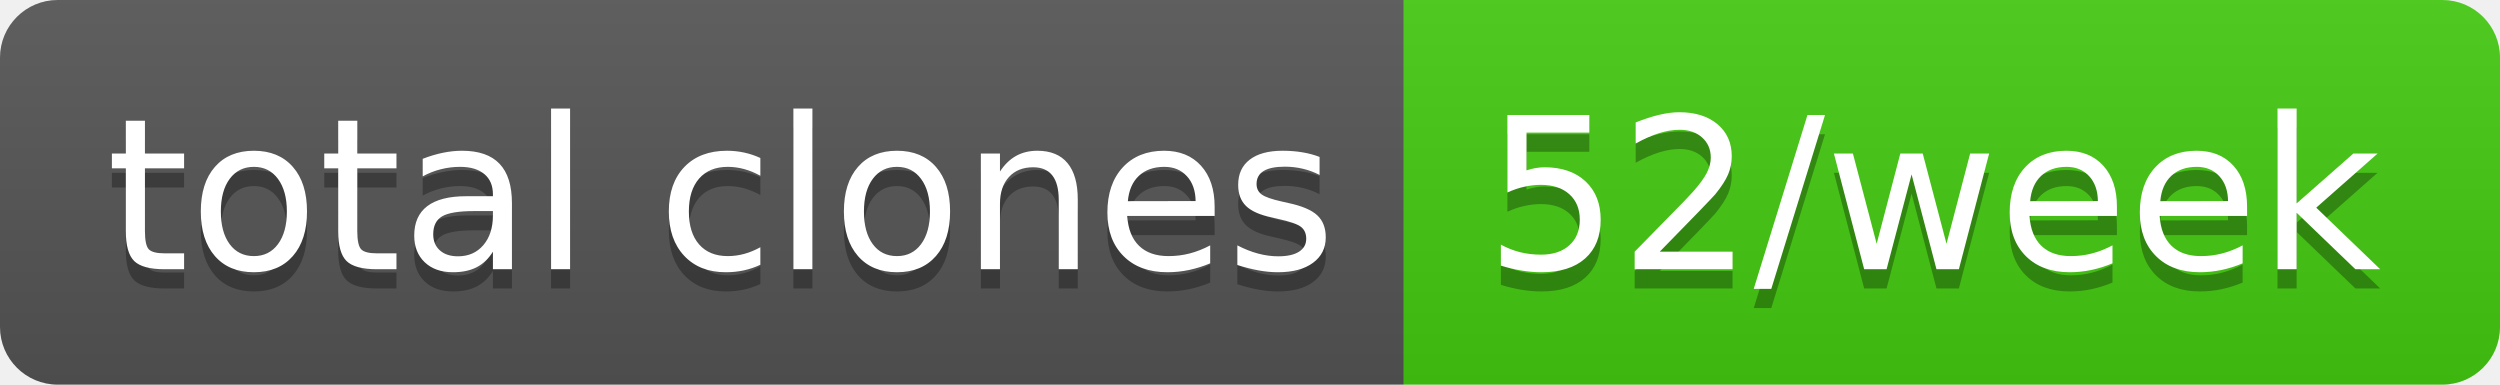
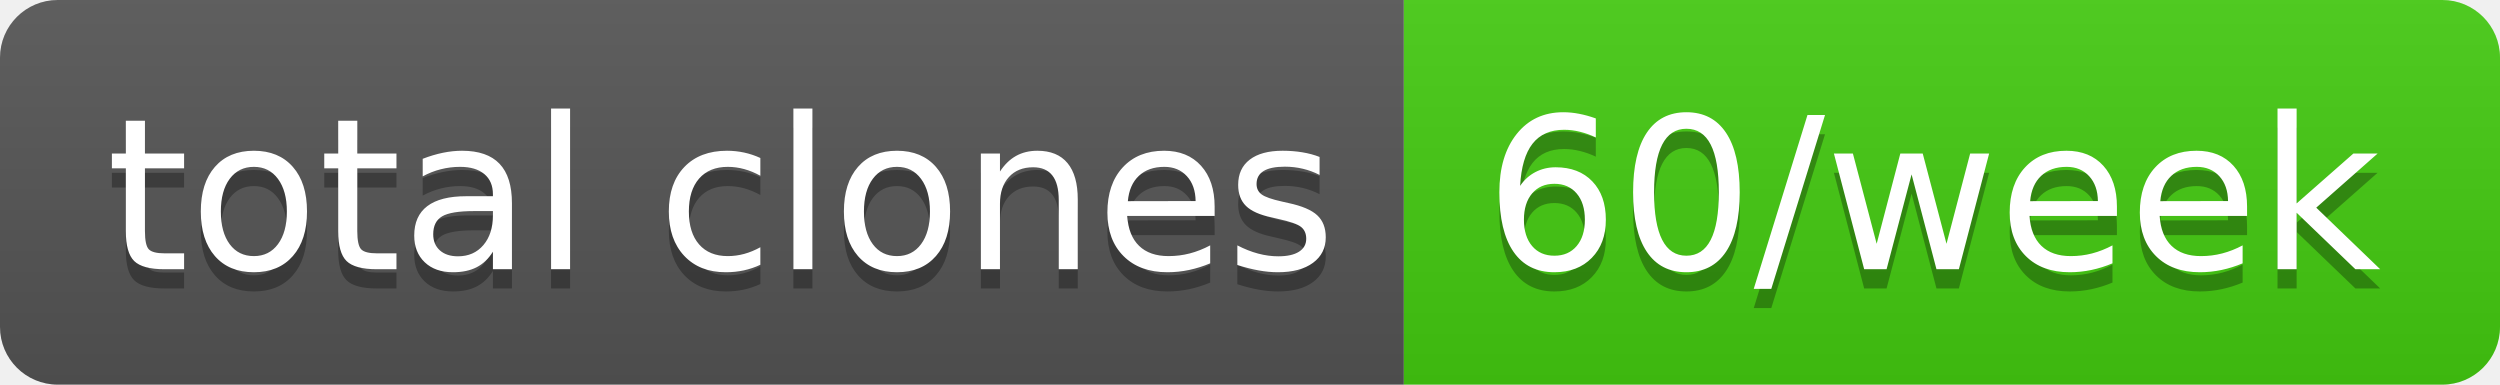
- <svg xmlns="http://www.w3.org/2000/svg" width="130" height="20" role="img" aria-label="total clones: 52/week">
+ <svg xmlns="http://www.w3.org/2000/svg" width="130" height="20" role="img" aria-label="total clones: 60/week">
  <linearGradient id="s" x2="0" y2="100%">
    <stop offset="0" stop-color="#bbb" stop-opacity=".1" />
    <stop offset="1" stop-opacity=".1" />
  </linearGradient>
  <clipPath id="r">
    <rect width="130" height="20" rx="3" fill="#fff" />
  </clipPath>
  <g clip-path="url(#r)">
    <rect width="73" height="20" fill="#555" />
    <rect x="73" width="57" height="20" fill="#4c1" />
    <rect width="130" height="20" fill="url(#s)" />
  </g>
  <g fill="#fff" text-anchor="middle" font-family="Verdana,Geneva,DejaVu Sans,sans-serif" text-rendering="geometricPrecision" font-size="110">
    <text aria-hidden="true" x="375" y="150" fill="#010101" fill-opacity=".3" transform="scale(.1)" textLength="630">total clones</text>
    <text x="375" y="140" transform="scale(.1)" fill="#fff" textLength="630">total clones</text>
-     <text aria-hidden="true" x="1005" y="150" fill="#010101" fill-opacity=".3" transform="scale(.1)" textLength="470">52/week</text>
-     <text x="1005" y="140" transform="scale(.1)" fill="#fff" textLength="470">52/week</text>
+     <text aria-hidden="true" x="1005" y="150" fill="#010101" fill-opacity=".3" transform="scale(.1)" textLength="470">60/week</text>
+     <text x="1005" y="140" transform="scale(.1)" fill="#fff" textLength="470">60/week</text>
  </g>
</svg>
